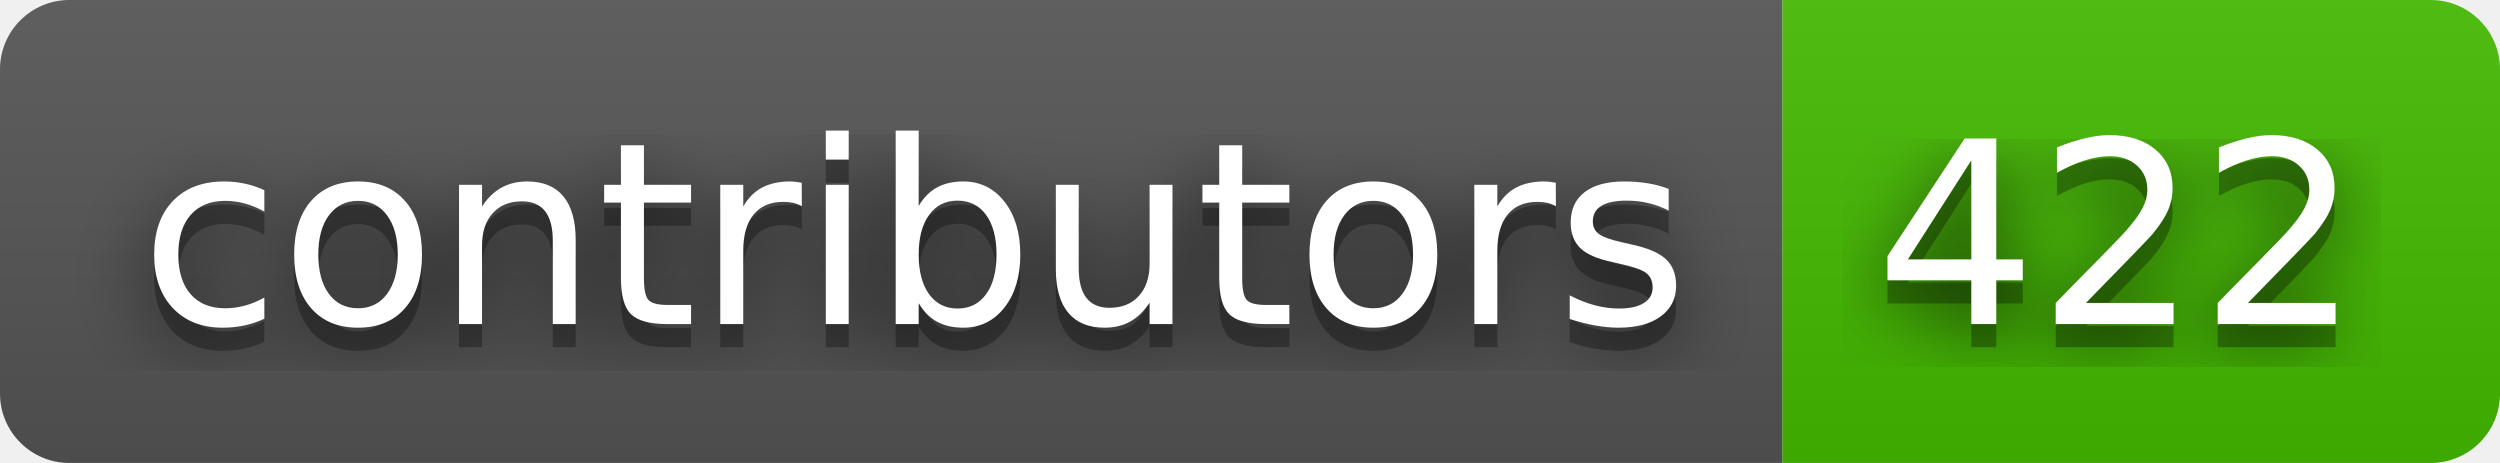
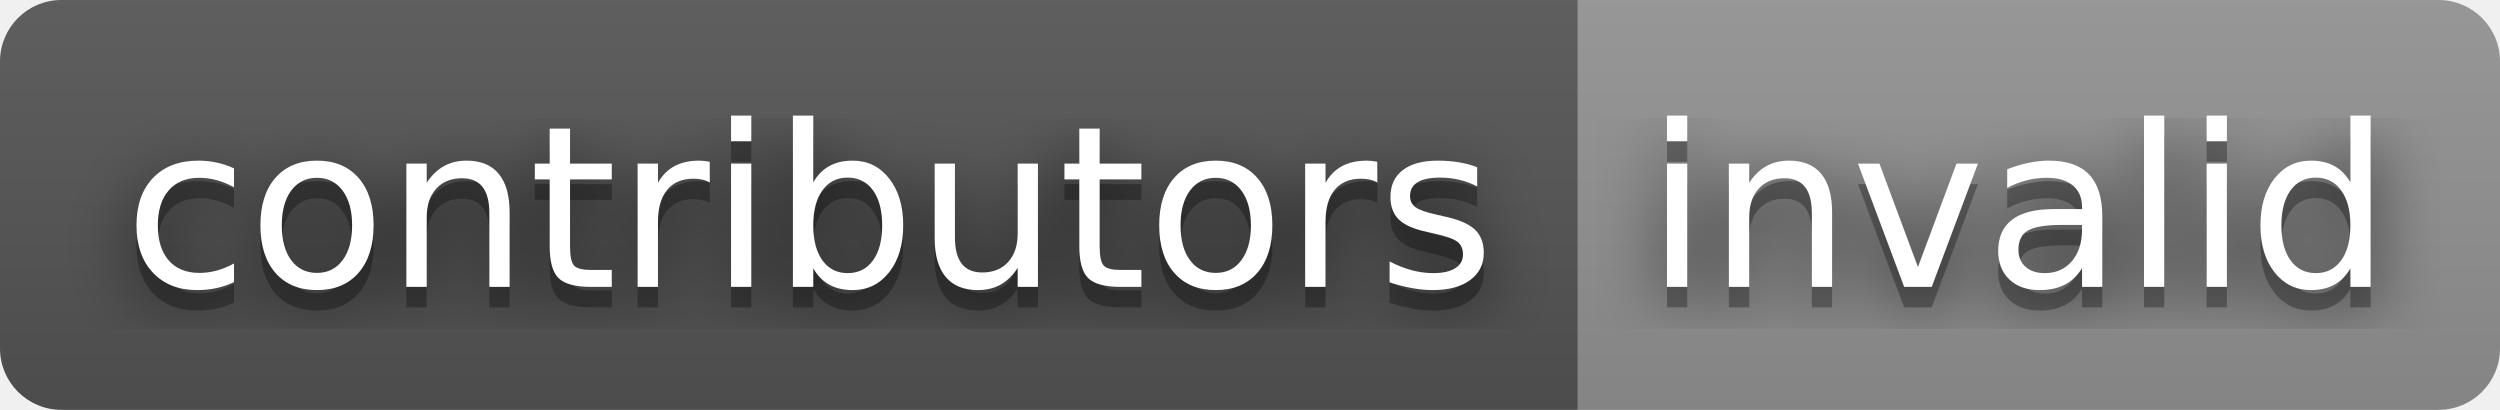
- <svg xmlns="http://www.w3.org/2000/svg" width="108" height="20" role="img" aria-label="contributors: 422">
+ <svg xmlns="http://www.w3.org/2000/svg" width="122" height="20" role="img" aria-label="contributors: invalid">
  <filter id="blur">
    <feGaussianBlur stdDeviation="16" />
  </filter>
  <linearGradient id="s" x2="0" y2="100%">
    <stop offset="0" stop-color="#bbb" stop-opacity=".1" />
    <stop offset="1" stop-opacity=".1" />
  </linearGradient>
  <clipPath id="r">
-     <rect width="108" height="20" rx="3" />
+     <rect width="122" height="20" rx="3" />
  </clipPath>
  <g clip-path="url(#r)">
    <rect width="77" height="20" fill="#555" />
-     <rect x="77" width="31" height="20" fill="#4b0" />
-     <rect width="108" height="20" fill="url(#s)" />
+     <rect x="77" width="45" height="20" fill="#939393" />
+     <rect width="122" height="20" fill="url(#s)" />
  </g>
  <g fill="#fff" text-anchor="middle" font-family="Verdana,Geneva,DejaVu Sans,sans-serif" text-rendering="geometricPrecision" font-size="110">
    <g transform="scale(.1)">
      <g aria-hidden="true" fill="#010101">
        <text x="395" y="150" fill-opacity=".8" filter="url(#blur)" textLength="670">contributors</text>
        <text x="395" y="150" fill-opacity=".3" textLength="670">contributors</text>
      </g>
      <text x="395" y="140" textLength="670">contributors</text>
    </g>
    <g transform="scale(.1)">
      <g aria-hidden="true" fill="#010101">
-         <text x="915" y="150" fill-opacity=".8" filter="url(#blur)" textLength="210">422</text>
-         <text x="915" y="150" fill-opacity=".3" textLength="210">422</text>
+         <text x="985" y="150" fill-opacity=".8" filter="url(#blur)" textLength="350">invalid</text>
+         <text x="985" y="150" fill-opacity=".3" textLength="350">invalid</text>
      </g>
-       <text x="915" y="140" textLength="210">422</text>
+       <text x="985" y="140" textLength="350">invalid</text>
    </g>
  </g>
</svg>
